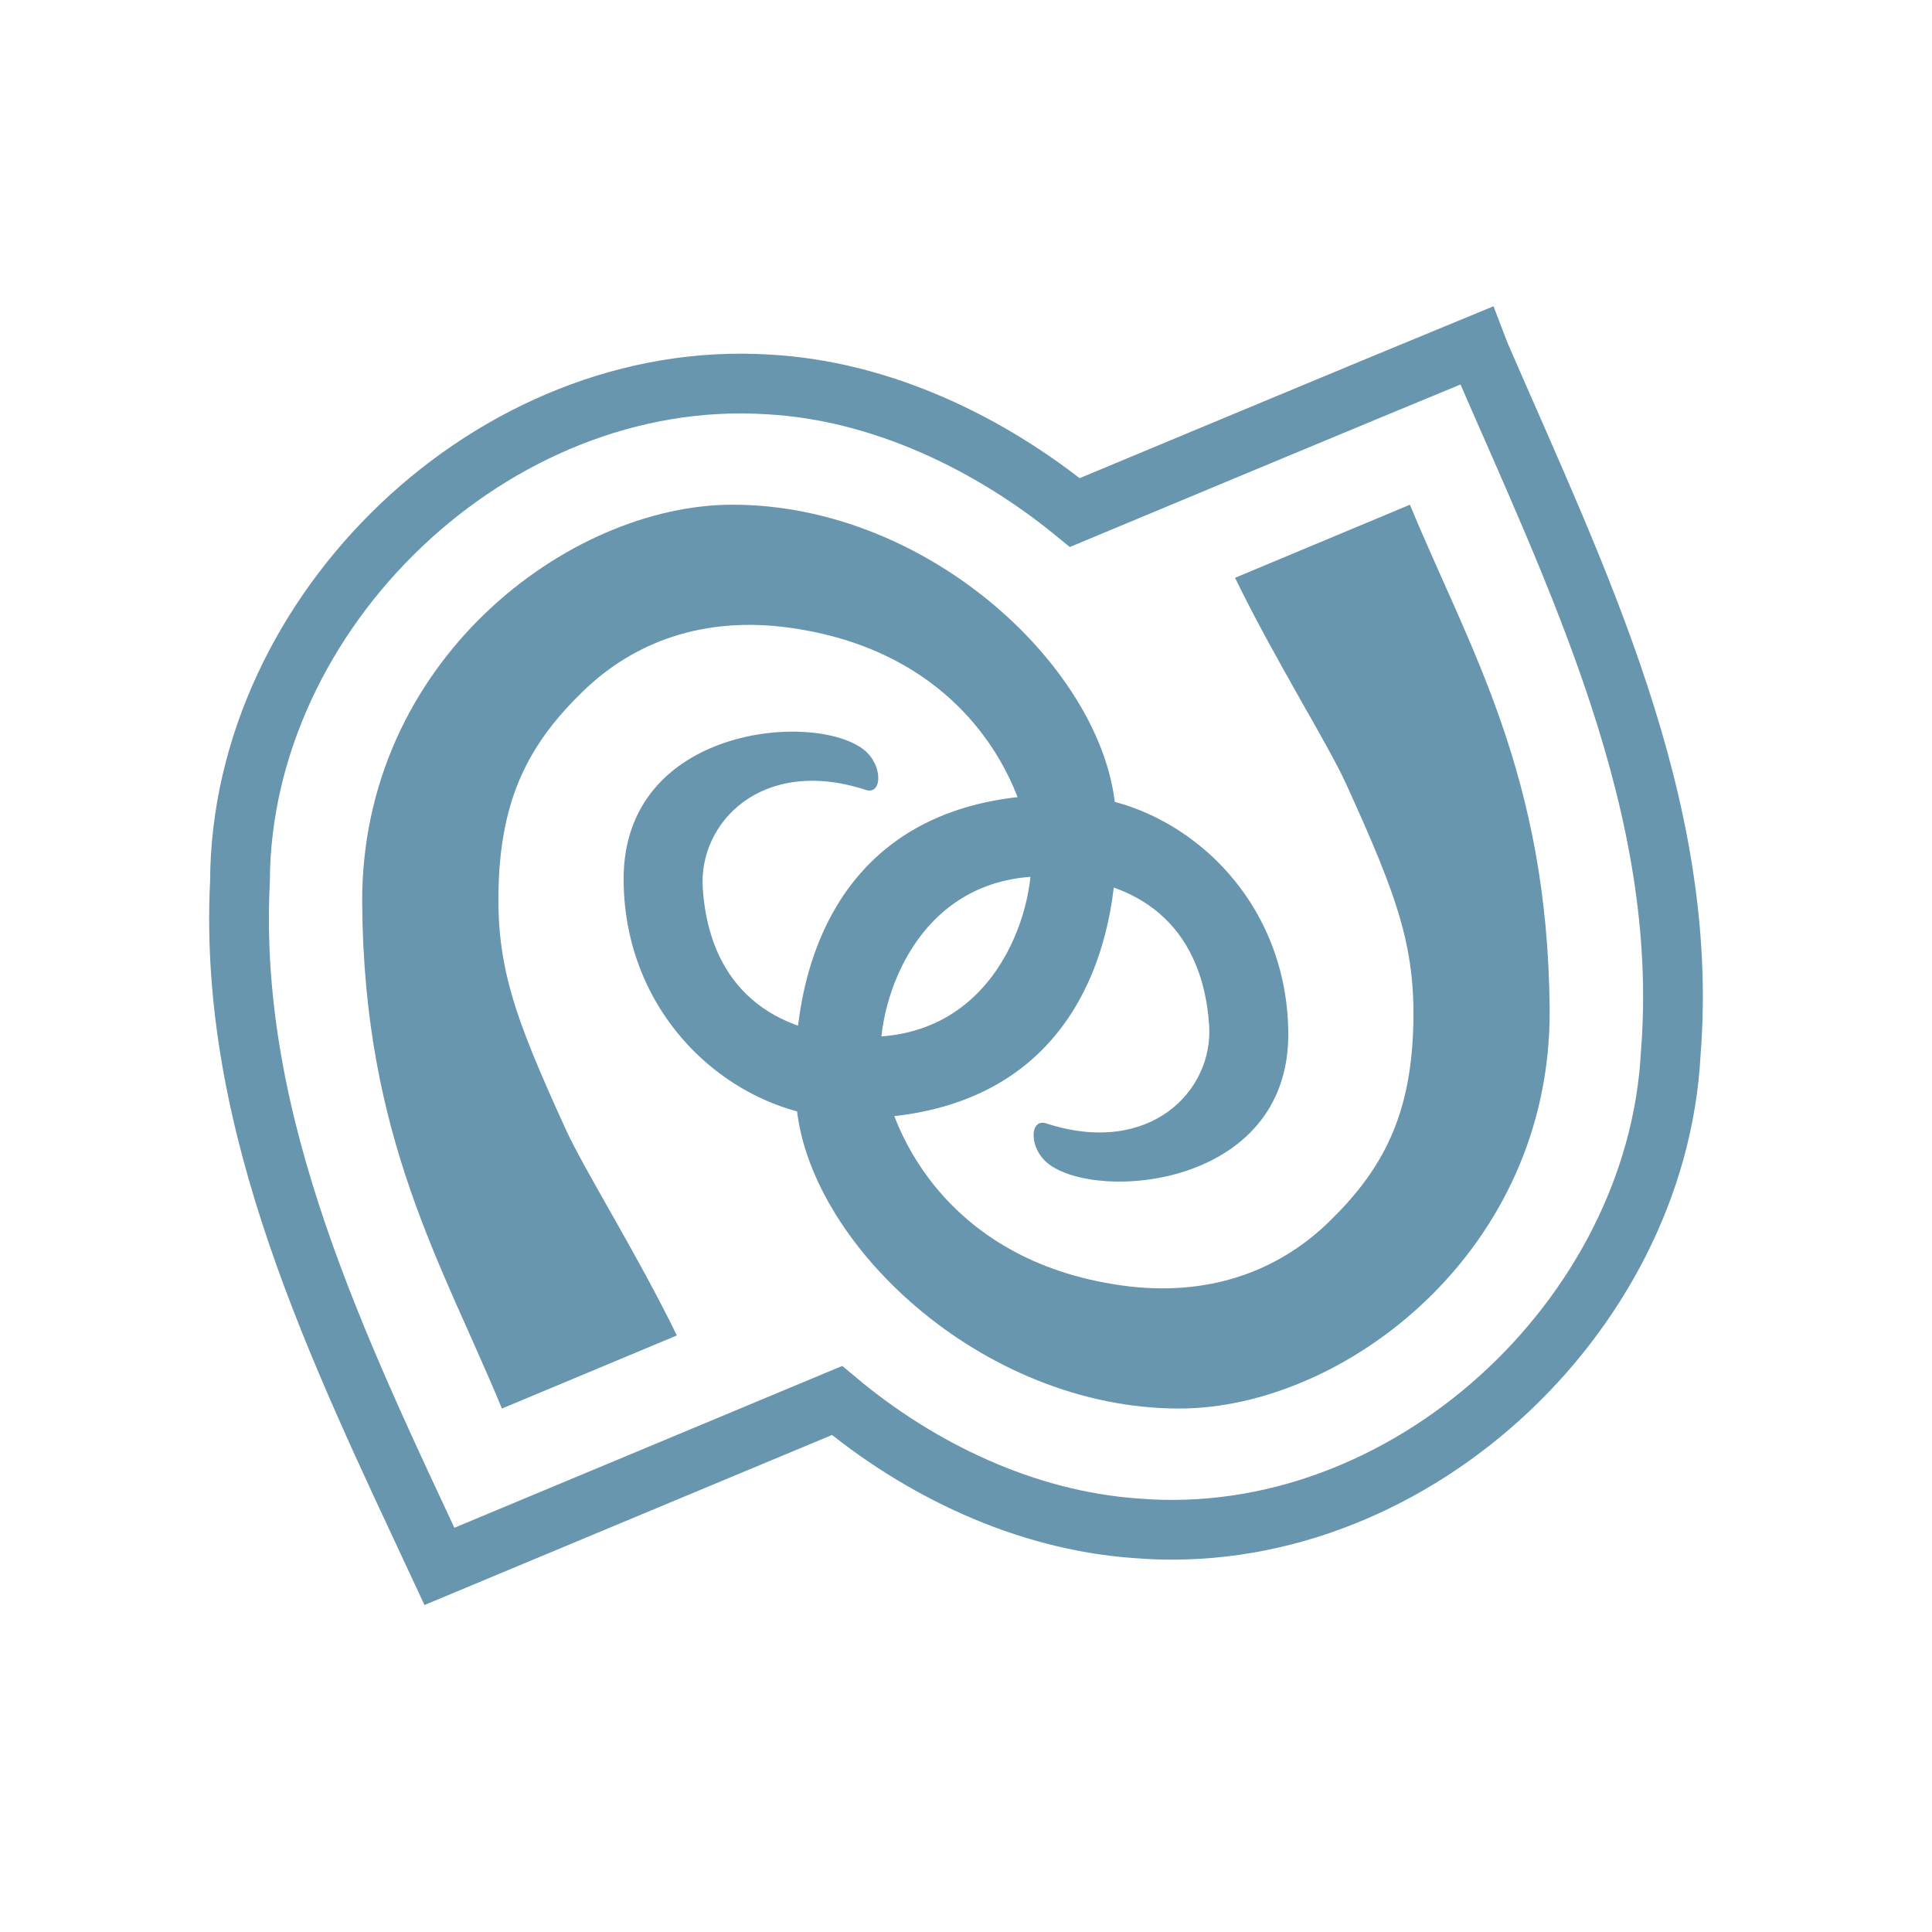
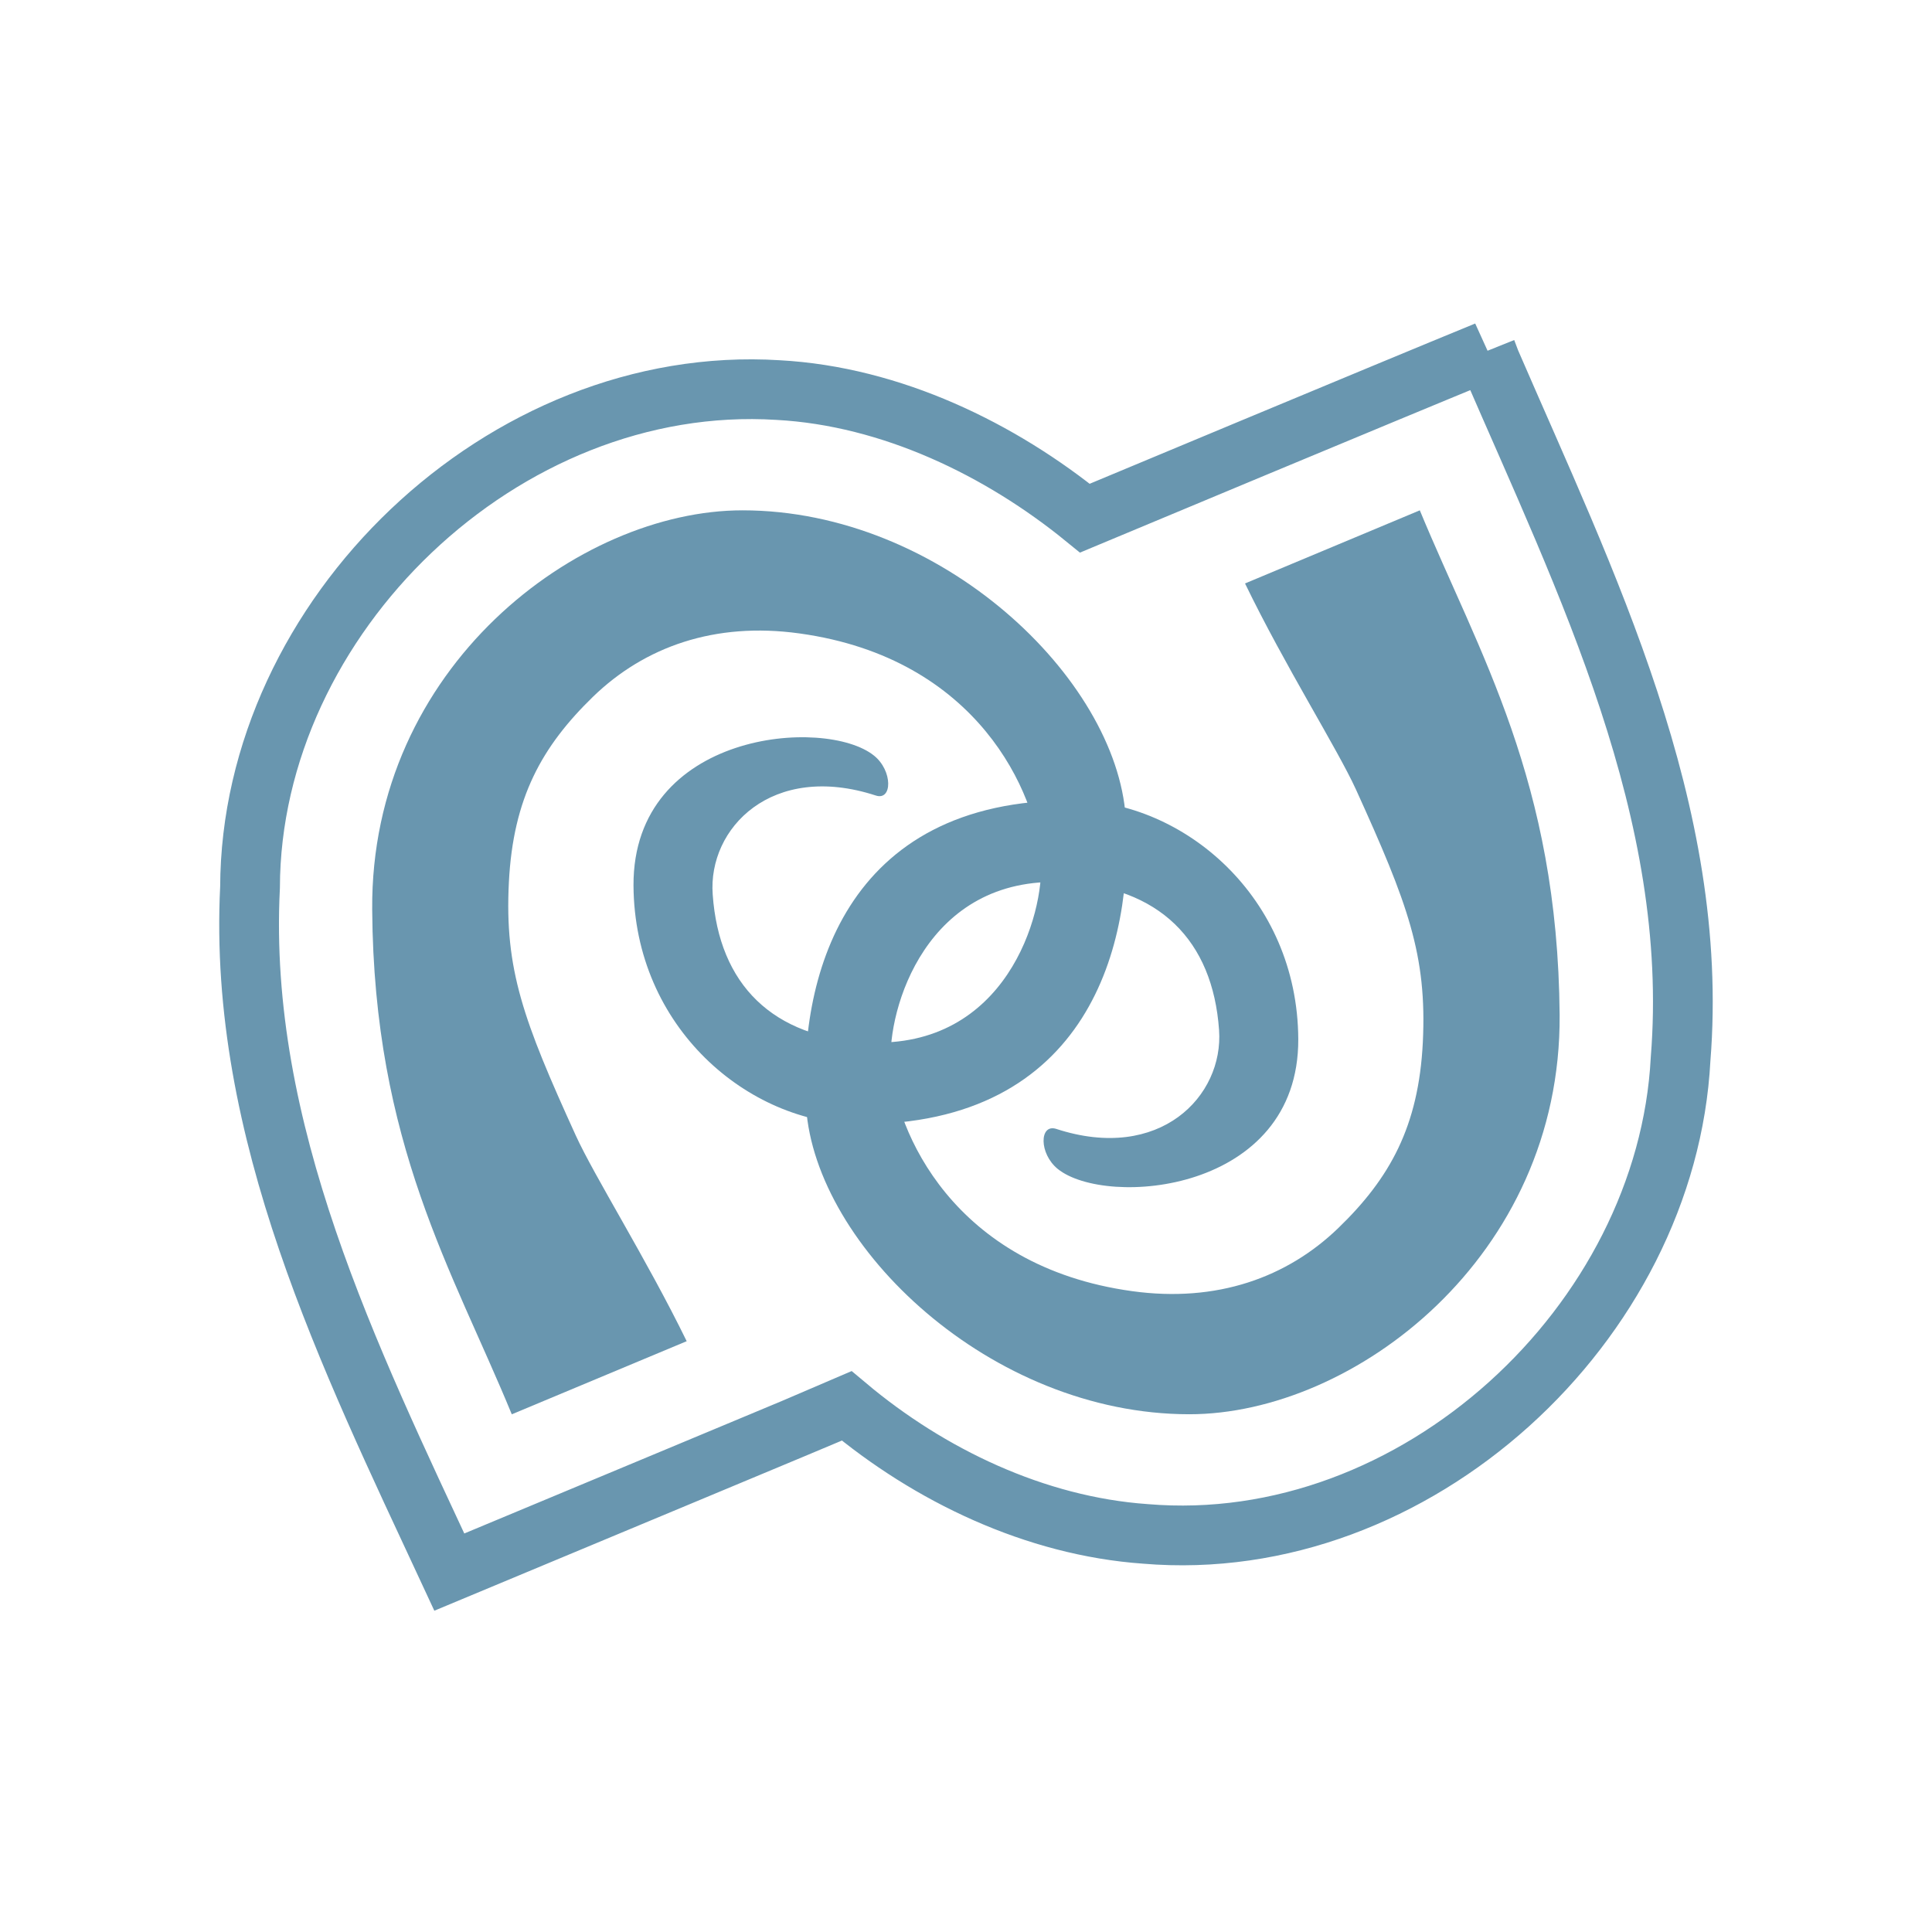
- <svg xmlns="http://www.w3.org/2000/svg" width="128" height="128" viewBox="0 0 128 128">
-   <path style="fill:none;stroke:#6996af;stroke-width:8" d="M 197.712 46.262 C 185.16 51.418 144.921 68.209 143.919 68.628 C 132.661 59.423 118.024 52.286 102.843 51.473 C 66.054 49.16 32.234 81.843 32.131 118.08 C 30.497 150.708 45.394 180.897 58.838 209.736 C 70.104 205.023 111.03 187.971 112.08 187.528 C 123.108 196.765 137.263 203.578 152.026 204.628 C 188.207 207.683 221.87 176.397 223.709 141.029 C 226.338 107.919 211.078 77.288 198.265 47.683 C 198.052 47.21 197.894 46.736 197.712 46.262 Z " transform="scale(.4948)" />
-   <g style="fill:#6996af">
-     <path d="M 33.254 93.32 C 29.324 83.801 24.113 75.43 23.996 59.883 C 23.879 43.828 37.656 33.438 48.527 33.438 C 61.707 33.438 73.309 44.57 73.918 53.777 C 74.465 62.098 71.512 74.191 56.223 74.102 C 48.934 74.062 41.355 67.723 41.316 58.281 C 41.277 48.086 54.035 47.098 57.254 49.688 C 58.504 50.691 58.465 52.695 57.355 52.332 C 50.48 50.09 46.238 54.504 46.562 58.895 C 46.98 64.844 50.52 68.387 56.848 68.684 C 65.977 69.113 68.543 60.234 68.309 56.629 C 68.02 52.254 64.191 43.23 52.316 41.59 C 46.691 40.809 42.043 42.488 38.645 45.781 C 35.246 49.074 33.348 52.488 33.059 58.074 C 32.773 63.855 34.035 67.254 37.488 74.832 C 38.723 77.539 42.176 83.008 44.844 88.477 Z " />
-     <path d="M 93.41 33.438 C 97.344 42.957 102.551 51.34 102.668 66.875 C 102.785 82.93 89.012 93.32 78.137 93.32 C 64.961 93.32 53.359 82.199 52.746 72.98 C 52.199 64.66 55.156 52.566 70.441 52.656 C 77.734 52.695 85.312 59.035 85.352 68.488 C 85.391 78.672 72.629 79.66 69.414 77.07 C 68.164 76.066 68.203 74.074 69.309 74.426 C 76.184 76.668 80.43 72.254 80.105 67.879 C 79.688 61.914 76.145 58.371 69.816 58.074 C 60.691 57.645 58.125 66.523 58.359 70.129 C 58.645 74.504 62.473 83.527 74.348 85.168 C 79.973 85.949 84.621 84.27 88.02 80.977 C 91.418 77.684 93.32 74.27 93.605 68.684 C 93.895 62.902 92.629 59.52 89.18 51.926 C 87.941 49.219 84.492 43.762 81.824 38.281 Z " />
+ <svg xmlns="http://www.w3.org/2000/svg" width="128" height="128" viewBox="0 0 128 128" id="svg2" version="1.1">
+   <defs id="defs14" />
+   <path style="fill:none;stroke:#6996af;stroke-width:3.958" d="M 98.486,23.265 C 92.267,25.812 72.361,34.125 71.877,34.328 66.299,29.781 59.065,26.25 51.549,25.843 33.346,24.703 16.612,40.874 16.565,58.796 c -0.812,16.156 6.562,31.078 13.203,45.359 5.578,-2.328 25.828,-10.765 26.343,-11 5.453,4.578 12.469,7.953 19.765,8.469 17.906,1.516 34.562,-13.969 35.468,-31.468 1.312,-16.375 -6.25,-31.531 -12.594,-46.187 -0.094,-0.234 -0.172,-0.469 -0.266,-0.703 z" id="path4" />
+   <g style="fill:#6996af" id="g6" transform="matrix(3.999942,0,0,3.999942,0.6593714,0.3750723)">
+     <path d="M 8.312,23.332 C 7.332,20.949 6.027,18.855 6,14.973 5.969,10.957 9.414,8.359 12.133,8.359 c 3.293,0 6.195,2.785 6.348,5.086 0.137,2.078 -0.602,5.102 -4.426,5.082 -1.82,-0.012 -3.715,-1.598 -3.727,-3.957 -0.008,-2.551 3.18,-2.797 3.984,-2.148 0.312,0.25 0.305,0.754 0.027,0.66 -1.719,-0.559 -2.781,0.543 -2.699,1.641 0.105,1.488 0.988,2.375 2.57,2.449 2.285,0.105 2.926,-2.113 2.867,-3.016 -0.074,-1.094 -1.031,-3.348 -4,-3.758 -1.406,-0.195 -2.566,0.223 -3.418,1.047 -0.848,0.824 -1.324,1.676 -1.395,3.074 -0.074,1.445 0.242,2.293 1.105,4.188 0.309,0.68 1.172,2.047 1.84,3.414 z" id="path8" />
+     <path d="m 23.352,8.359 c 0.984,2.379 2.285,4.477 2.316,8.359 0.027,4.012 -3.414,6.613 -6.133,6.613 -3.297,0 -6.195,-2.781 -6.348,-5.086 -0.137,-2.082 0.602,-5.105 4.422,-5.082 1.824,0.012 3.719,1.594 3.73,3.957 0.008,2.547 -3.184,2.793 -3.984,2.148 -0.312,-0.254 -0.305,-0.75 -0.027,-0.664 1.719,0.562 2.777,-0.543 2.699,-1.637 -0.105,-1.488 -0.992,-2.375 -2.574,-2.449 -2.281,-0.109 -2.922,2.109 -2.863,3.012 0.07,1.094 1.027,3.352 3.996,3.762 1.406,0.195 2.57,-0.227 3.418,-1.047 0.852,-0.824 1.328,-1.68 1.398,-3.074 0.07,-1.445 -0.246,-2.293 -1.109,-4.191 -0.309,-0.676 -1.172,-2.039 -1.836,-3.41 z" id="path10" />
  </g>
</svg>
